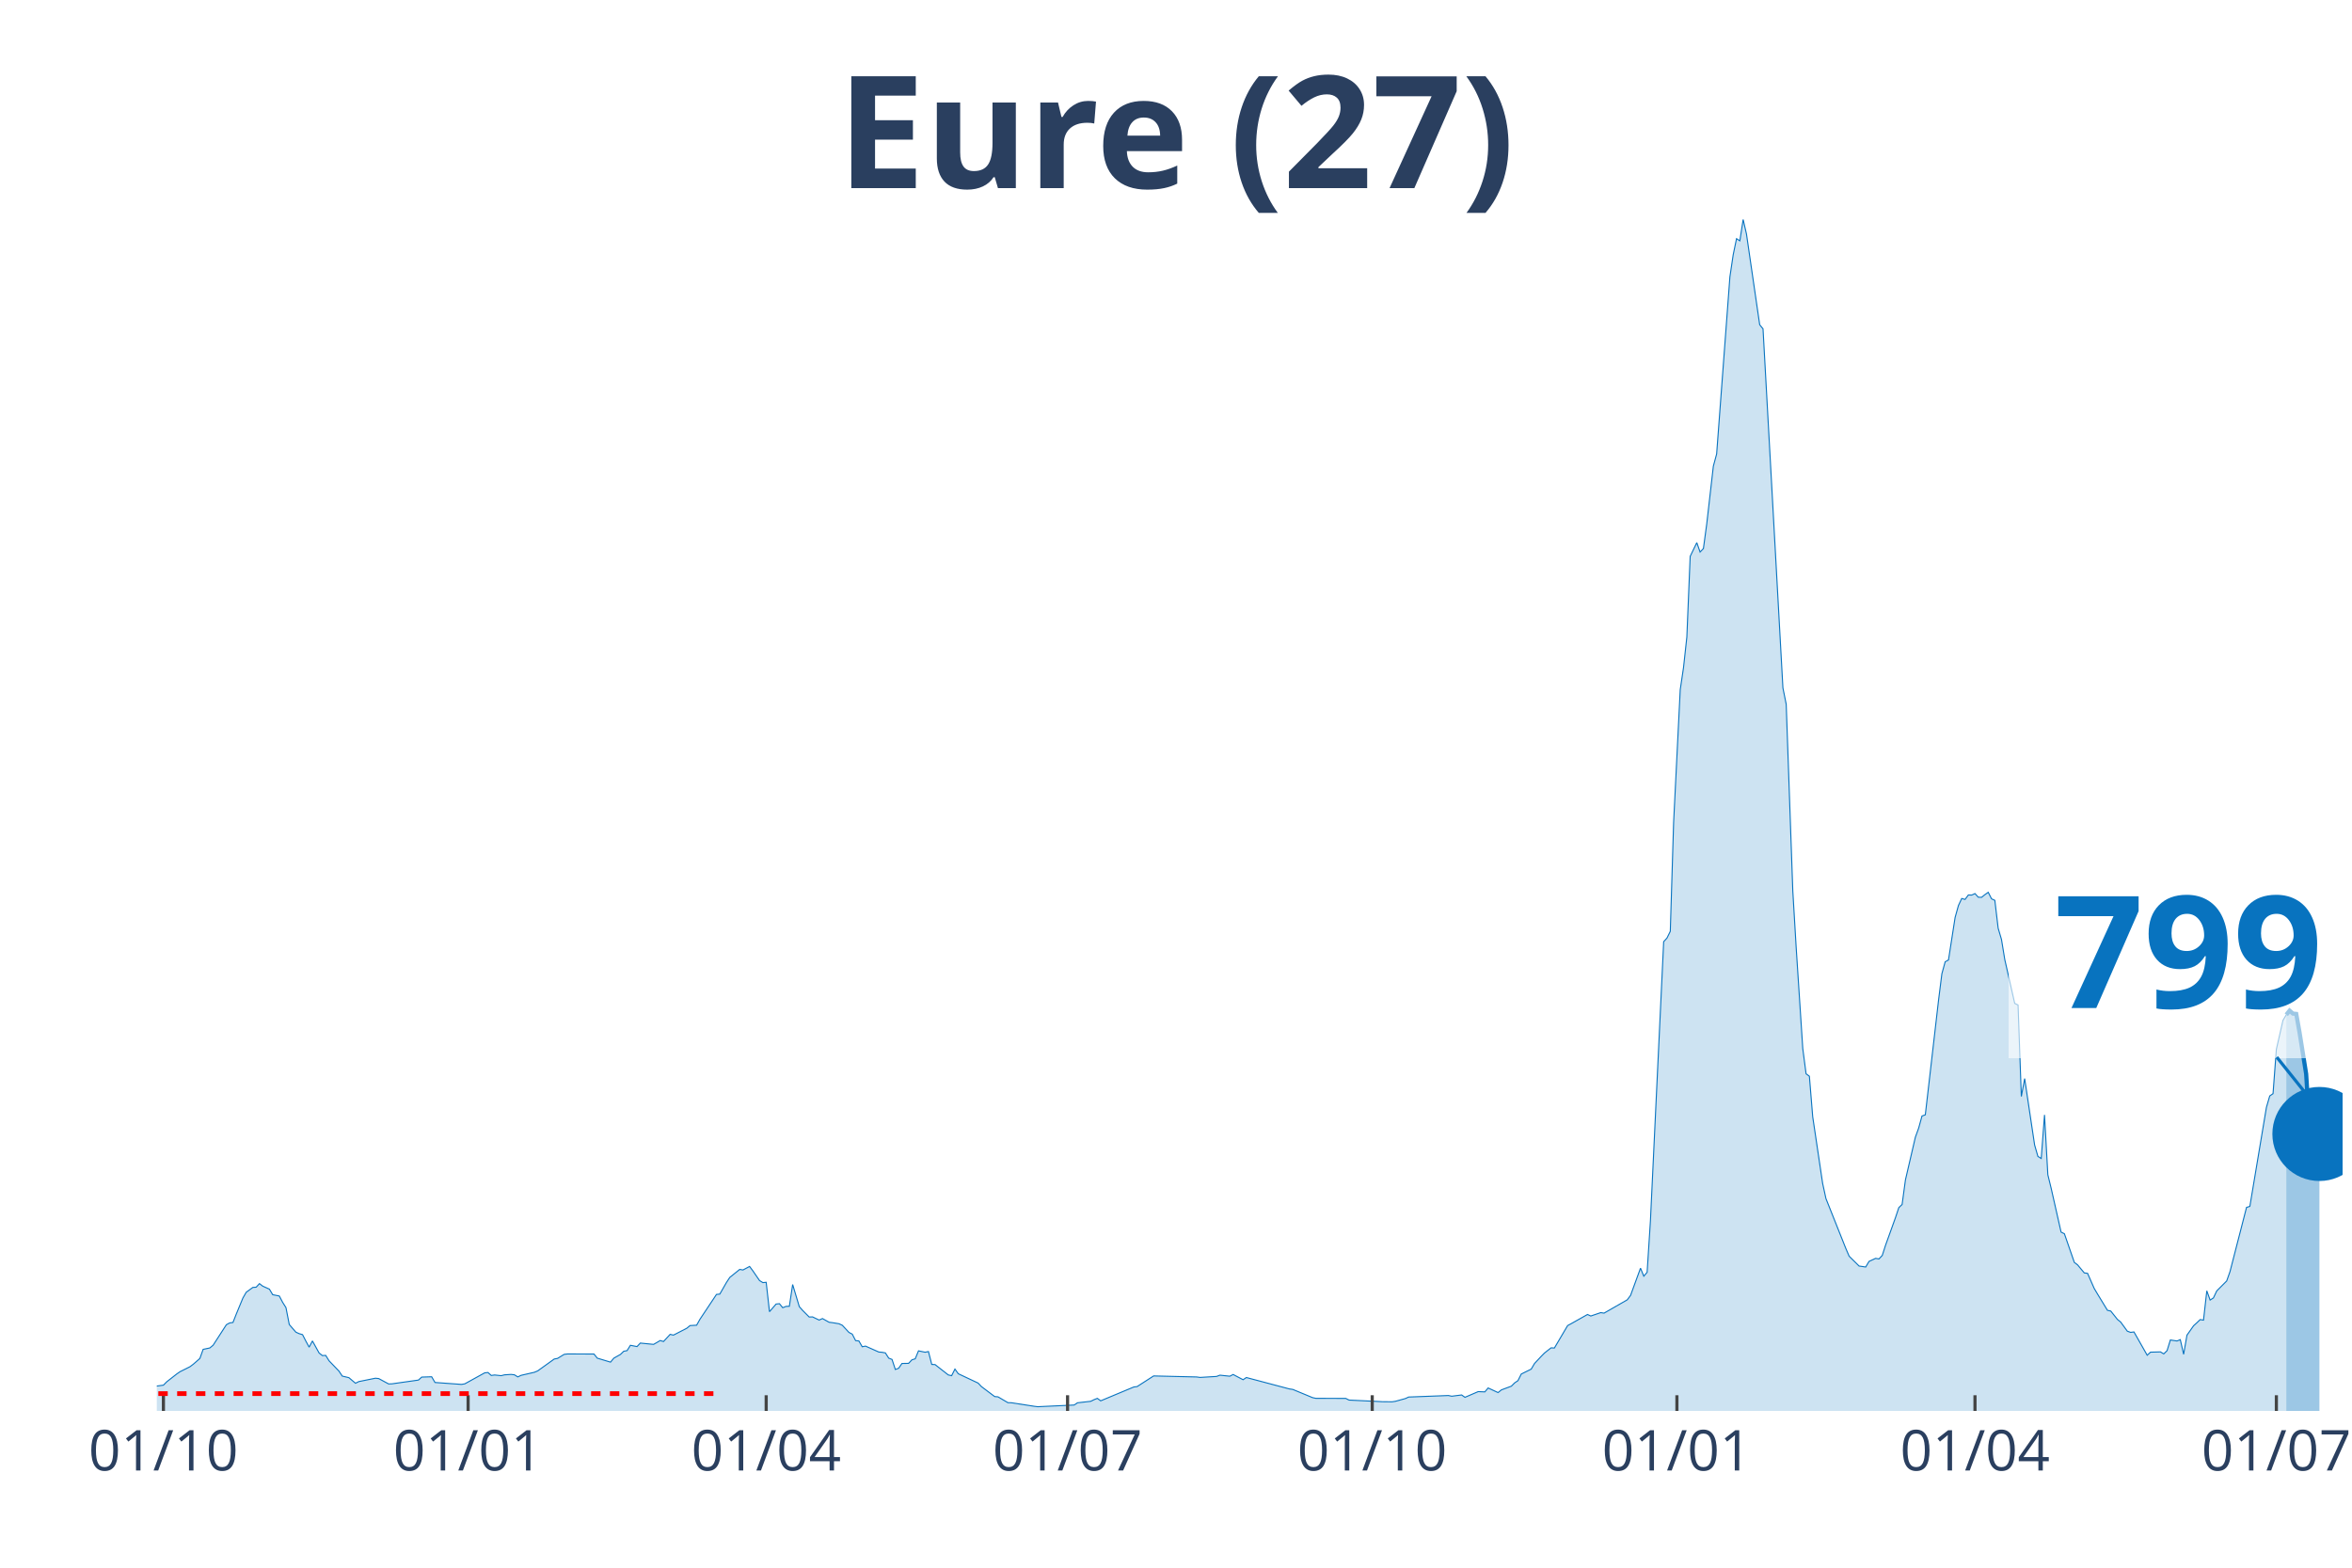
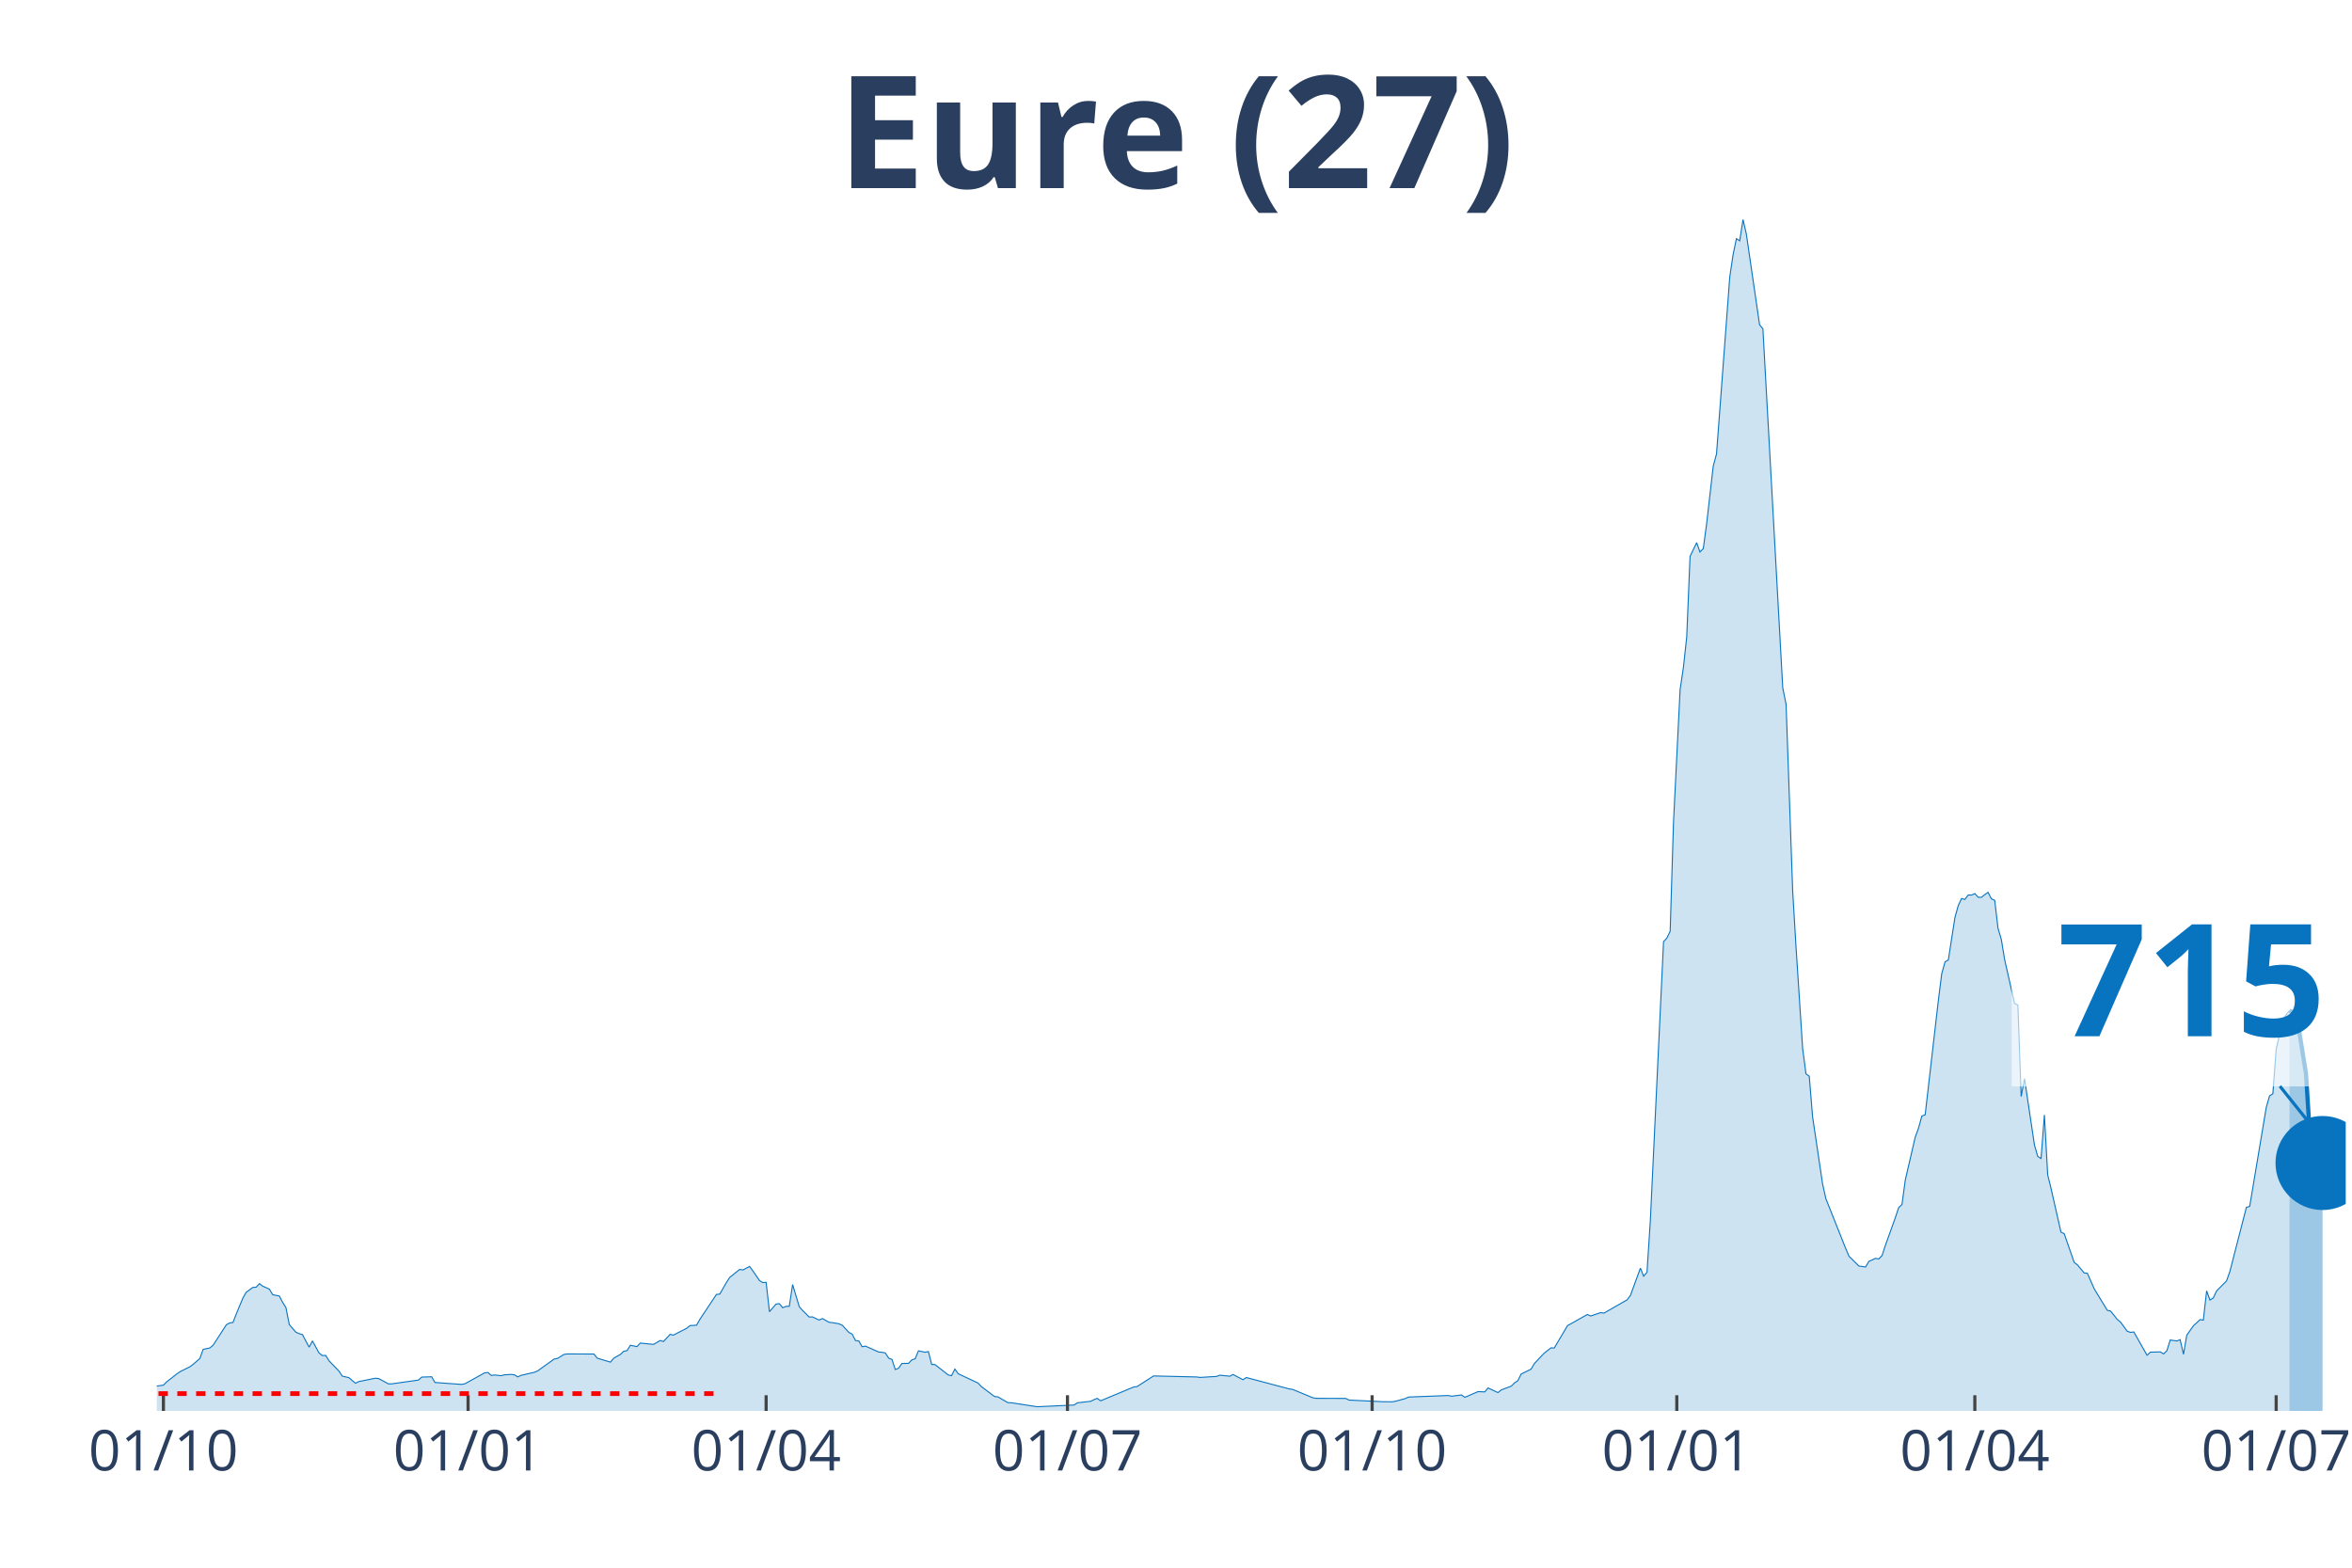
<svg xmlns="http://www.w3.org/2000/svg" class="main-svg" width="1125" height="750" style="" viewBox="0 0 750 500">
  <rect x="0" y="0" width="750" height="500" style="fill: rgb(0, 0, 0); fill-opacity: 0;" />
-   <defs id="defs-5bb8f4">
+   <defs id="defs-c2a2c8">
    <g class="clips">
-       <clipPath id="clip5bb8f4xyplot" class="plotclip">
-         <rect width="697" height="380" />
+       <clipPath id="clipc2a2c8xyplot" class="plotclip">
+         <rect width="698" height="380" />
      </clipPath>
-       <clipPath class="axesclip" id="clip5bb8f4x">
-         <rect x="50" y="0" width="697" height="500" />
+       <clipPath class="axesclip" id="clipc2a2c8x">
+         <rect x="50" y="0" width="698" height="500" />
      </clipPath>
-       <clipPath class="axesclip" id="clip5bb8f4y">
+       <clipPath class="axesclip" id="clipc2a2c8y">
        <rect x="0" y="70" width="750" height="380" />
      </clipPath>
-       <clipPath class="axesclip" id="clip5bb8f4xy">
-         <rect x="50" y="70" width="697" height="380" />
+       <clipPath class="axesclip" id="clipc2a2c8xy">
+         <rect x="50" y="70" width="698" height="380" />
      </clipPath>
    </g>
    <g class="gradients" />
  </defs>
  <g class="bglayer">
-     <rect class="bg" x="50" y="70" width="697" height="380" style="fill: rgb(0, 0, 0); fill-opacity: 0; stroke-width: 0;" />
+     <rect class="bg" x="50" y="70" width="698" height="380" style="fill: rgb(0, 0, 0); fill-opacity: 0; stroke-width: 0;" />
  </g>
  <g class="layer-below">
    <g class="imagelayer" />
    <g class="shapelayer" />
  </g>
  <g class="cartesianlayer">
    <g class="subplot xy">
      <g class="layer-subplot">
        <g class="shapelayer" />
        <g class="imagelayer" />
      </g>
      <g class="gridlayer">
        <g class="x">
          <path class="xgrid crisp" transform="translate(52.11,0)" d="M0,70v380" style="stroke: rgb(255, 255, 255); stroke-opacity: 1; stroke-width: 1px;" />
-           <path class="xgrid crisp" transform="translate(149.27,0)" d="M0,70v380" style="stroke: rgb(255, 255, 255); stroke-opacity: 1; stroke-width: 1px;" />
-           <path class="xgrid crisp" transform="translate(244.32,0)" d="M0,70v380" style="stroke: rgb(255, 255, 255); stroke-opacity: 1; stroke-width: 1px;" />
-           <path class="xgrid crisp" transform="translate(340.42,0)" d="M0,70v380" style="stroke: rgb(255, 255, 255); stroke-opacity: 1; stroke-width: 1px;" />
-           <path class="xgrid crisp" transform="translate(437.57,0)" d="M0,70v380" style="stroke: rgb(255, 255, 255); stroke-opacity: 1; stroke-width: 1px;" />
-           <path class="xgrid crisp" transform="translate(534.73,0)" d="M0,70v380" style="stroke: rgb(255, 255, 255); stroke-opacity: 1; stroke-width: 1px;" />
-           <path class="xgrid crisp" transform="translate(629.78,0)" d="M0,70v380" style="stroke: rgb(255, 255, 255); stroke-opacity: 1; stroke-width: 1px;" />
-           <path class="xgrid crisp" transform="translate(725.88,0)" d="M0,70v380" style="stroke: rgb(255, 255, 255); stroke-opacity: 1; stroke-width: 1px;" />
+           <path class="xgrid crisp" transform="translate(149.26,0)" d="M0,70v380" style="stroke: rgb(255, 255, 255); stroke-opacity: 1; stroke-width: 1px;" />
+           <path class="xgrid crisp" transform="translate(244.3,0)" d="M0,70v380" style="stroke: rgb(255, 255, 255); stroke-opacity: 1; stroke-width: 1px;" />
+           <path class="xgrid crisp" transform="translate(340.39,0)" d="M0,70v380" style="stroke: rgb(255, 255, 255); stroke-opacity: 1; stroke-width: 1px;" />
+           <path class="xgrid crisp" transform="translate(437.54,0)" d="M0,70v380" style="stroke: rgb(255, 255, 255); stroke-opacity: 1; stroke-width: 1px;" />
+           <path class="xgrid crisp" transform="translate(534.69,0)" d="M0,70v380" style="stroke: rgb(255, 255, 255); stroke-opacity: 1; stroke-width: 1px;" />
+           <path class="xgrid crisp" transform="translate(629.73,0)" d="M0,70v380" style="stroke: rgb(255, 255, 255); stroke-opacity: 1; stroke-width: 1px;" />
+           <path class="xgrid crisp" transform="translate(725.82,0)" d="M0,70v380" style="stroke: rgb(255, 255, 255); stroke-opacity: 1; stroke-width: 1px;" />
        </g>
        <g class="y" />
      </g>
      <g class="zerolinelayer" />
      <path class="xlines-below" />
      <path class="ylines-below" />
      <g class="overlines-below" />
      <g class="xaxislayer-below" />
      <g class="yaxislayer-below" />
      <g class="overaxes-below" />
-       <g class="plot" transform="translate(50, 70)" clip-path="url('#clip5bb8f4xyplot')">
+       <g class="plot" transform="translate(50, 70)" clip-path="url('#clipc2a2c8xyplot')">
        <g class="scatterlayer mlayer">
-           <g class="trace scatter trace71b2ee" style="stroke-miterlimit: 2;">
+           <g class="trace scatter trace03e7e8" style="stroke-miterlimit: 2;">
            <g class="fills">
              <g>
-                 <path class="js-fill" d="M679.05,380L-143.62,380L-143.62,379.5L-118.28,379.93L-117.22,379.91L-63.36,379.54L-62.31,379.52L-35.91,376.95L-34.85,376.75L-31.68,375.86L-30.63,375.94L-27.46,375.44L-26.4,375.48L-21.12,373.38L-20.07,373.45L-17.95,372.09L-16.9,371.87L-11.62,371.87L-10.56,370.97L-5.28,370.6L-4.22,370.97L-2.11,372.33L-1.06,372.22L2.11,371.78L3.17,370.71L6.34,368.23L7.39,367.5L10.56,365.91L11.62,365.12L13.73,363.27L14.78,360.36L16.9,359.92L17.95,359.06L22.18,352.51L23.23,351.94L24.29,351.79L25.35,349.09L27.46,343.98L28.51,342.16L30.63,340.61L31.68,340.54L32.74,339.4L33.79,340.21L35.91,341.16L36.96,342.93L39.07,343.35L40.13,345.37L41.19,347.05L42.24,352.44L44.35,354.88L45.41,355.36L46.47,355.67L47.52,357.71L48.58,359.66L49.63,357.68L51.75,361.52L52.8,362.35L53.86,362.29L54.92,364L58.08,367.29L59.14,368.89L61.25,369.39L62.31,370.29L63.36,371.17L64.42,370.64L69.7,369.57L70.76,369.68L73.92,371.39L74.98,371.36L83.43,370.16L84.48,369.21L87.65,369.11L88.71,370.93L97.16,371.54L98.21,371.36L104.55,367.86L105.61,367.75L106.66,368.69L107.72,368.54L109.83,368.76L110.89,368.49L113,368.36L114.05,368.49L115.11,369.15L116.17,368.65L120.39,367.68L121.45,367.24L126.73,363.45L127.78,363.25L129.9,361.96L130.95,361.83L139.4,361.85L140.46,363.17L144.68,364.44L145.74,363.17L147.85,361.98L148.9,360.97L149.96,360.77L151.02,359.07L153.13,359.48L154.18,358.36L158.41,358.78L159.47,358.17L160.52,357.55L161.58,357.86L163.69,355.58L164.75,355.82L168.97,353.65L170.03,352.78L172.14,352.66L173.19,350.78L178.47,342.84L179.53,342.74L181.64,339.05L182.7,337.43L185.87,334.87L186.92,335.04L189.03,333.92L190.09,335.35L192.2,338.42L193.26,339.07L194.32,338.98L195.37,348.35L197.48,345.91L198.54,345.8L199.6,347.08L200.65,346.66L201.71,346.62L202.76,339.69L204.88,346.75L205.93,347.93L208.04,350.05L209.1,350.01L211.21,351.02L212.27,350.54L214.38,351.72L215.44,351.85L217.55,352.2L218.6,352.69L220.72,354.97L221.77,355.51L222.83,357.57L223.88,357.69L224.94,359.53L226,359.33L230.22,361.21L231.28,361.3L232.33,361.5L233.39,363.16L234.45,363.58L235.5,366.78L236.56,366.39L237.61,364.87L239.73,364.83L240.78,363.71L241.84,363.38L242.89,360.84L245.01,361.28L246.06,361.06L247.12,365.18L248.17,365.22L252.4,368.53L253.45,368.76L254.51,366.65L255.57,368.14L261.9,371.12L262.96,372.24L267.18,375.42L268.24,375.51L271.41,377.37L272.46,377.39L279.86,378.53L280.91,378.66L292.53,378.12L293.58,377.41L297.81,376.93L298.87,376.41L299.92,375.99L300.98,376.78L311.54,372.37L312.59,372.24L317.87,368.84L318.93,368.87L331.6,369.17L332.66,369.32L337.94,369L339,368.6L342.16,368.93L343.22,368.38L346.39,370.05L347.44,369.35L361.17,372.99L362.23,373.14L368.57,375.77L369.62,375.99L379.13,376.01L380.18,376.54L389.69,377L390.74,377.06L393.91,377.09L394.97,376.93L398.13,376.06L399.19,375.57L411.86,375.09L412.92,375.31L416.09,374.91L417.14,375.66L421.37,373.84L422.42,373.89L423.48,373.93L424.54,372.68L427.7,374.15L428.76,373.29L431.93,372.11L432.98,371.06L434.04,370.35L435.1,368.23L438.27,366.67L439.32,364.88L441.43,362.62L442.49,361.54L444.6,359.88L445.66,359.94L449.88,352.78L450.94,352.21L456.22,349.24L457.27,349.73L460.44,348.65L461.5,348.81L468.89,344.57L469.95,343.15L473.12,334.47L474.17,337.03L475.23,335.79L476.28,319.48L480.51,230.34L481.56,229.18L482.62,227.03L483.68,192.31L485.79,149.96L486.84,142.88L487.9,133.17L488.96,107.44L491.07,103.07L492.12,106.07L493.18,104.96L494.24,97.11L496.35,78.67L497.4,74.79L501.63,18.28L502.68,11.25L503.74,6.12L504.8,6.8L505.85,0L506.91,4.63L511.13,33.58L512.19,34.88L518.53,149.39L519.58,154.61L521.69,214.25L522.75,232.05L524.86,264.39L525.92,272.48L526.97,273.25L528.03,286.16L531.2,307.44L532.25,312.27L538.59,328.18L539.65,330.65L542.82,333.79L543.87,333.94L544.93,334.1L545.98,332.32L548.1,331.34L549.15,331.53L550.21,330.41L551.26,327.15L554.43,318.34L555.49,315.16L556.54,314.15L557.6,306.32L560.77,292.69L561.82,289.79L562.88,285.94L563.94,285.56L568.16,248.98L569.22,240.58L570.27,236.75L571.33,236.16L573.44,222.61L574.5,218.81L575.55,216.56L576.61,216.87L577.67,215.44L578.72,215.48L579.78,215L580.83,216.16L581.89,216.19L582.95,215.33L584,214.59L585.06,216.67L586.11,217.15L587.17,226.05L588.23,229.64L589.28,236.05L592.45,250.03L593.51,250.53L594.56,279.71L595.62,274.01L598.79,295.17L599.84,298.81L600.9,299.49L601.95,285.59L603.01,304.68L604.07,309L607.23,322.96L608.29,323.49L611.46,332.63L612.52,333.44L614.63,335.98L615.68,336.12L617.8,340.94L618.85,342.71L622.02,347.91L623.08,348.15L625.19,350.8L626.24,351.66L628.36,354.57L629.41,354.95L630.47,354.81L631.52,356.65L634.69,362.24L635.75,361.26L638.92,361.17L639.97,361.81L641.03,360.77L642.08,357.38L644.2,357.69L645.25,357.27L646.31,361.94L647.37,355.84L649.48,352.84L650.53,351.88L651.59,350.87L652.65,351.04L653.7,341.7L654.76,344.64L655.81,343.96L656.87,341.73L660.04,338.55L661.09,335.59L666.37,315.09L667.43,314.76L672.71,283.18L673.77,279.54L674.82,278.81L675.88,264.67L677.99,255.42L679.05,253.64" style="fill: rgb(8, 115, 191); fill-opacity: 0.2; stroke-width: 0;" />
+                 <path class="js-fill" d="M680.05,380L-143.61,380L-143.61,379.5L-118.27,379.93L-117.21,379.91L-63.36,379.54L-62.3,379.52L-35.9,376.95L-34.85,376.75L-31.68,375.86L-30.62,375.94L-27.46,375.44L-26.4,375.48L-21.12,373.38L-20.06,373.45L-17.95,372.09L-16.9,371.87L-11.62,371.87L-10.56,370.97L-5.28,370.6L-4.22,370.97L-2.11,372.33L-1.06,372.22L2.11,371.78L3.17,370.71L6.34,368.23L7.39,367.5L10.56,365.91L11.62,365.12L13.73,363.27L14.78,360.36L16.9,359.92L17.95,359.06L22.18,352.51L23.23,351.94L24.29,351.79L25.34,349.09L27.46,343.98L28.51,342.16L30.62,340.61L31.68,340.54L32.74,339.4L33.79,340.21L35.9,341.16L36.96,342.93L39.07,343.35L40.13,345.37L41.18,347.05L42.24,352.44L44.35,354.88L45.41,355.36L46.46,355.67L47.52,357.71L48.57,359.66L49.63,357.68L51.74,361.52L52.8,362.35L53.85,362.29L54.91,364L58.08,367.29L59.13,368.89L61.25,369.39L62.3,370.29L63.36,371.17L64.41,370.64L69.69,369.57L70.75,369.68L73.92,371.39L74.97,371.36L83.42,370.16L84.48,369.21L87.65,369.11L88.7,370.93L97.15,371.54L98.21,371.36L104.54,367.86L105.6,367.75L106.65,368.69L107.71,368.54L109.82,368.76L110.88,368.49L112.99,368.36L114.05,368.49L115.1,369.15L116.16,368.65L120.38,367.68L121.44,367.24L126.72,363.45L127.77,363.25L129.89,361.96L130.94,361.83L139.39,361.85L140.44,363.17L144.67,364.44L145.72,363.17L147.84,361.98L148.89,360.97L149.95,360.77L151,359.07L153.12,359.48L154.17,358.36L158.4,358.78L159.45,358.17L160.51,357.55L161.56,357.86L163.68,355.58L164.73,355.82L168.96,353.65L170.01,352.78L172.12,352.66L173.18,350.78L178.46,342.84L179.52,342.74L181.63,339.05L182.68,337.43L185.85,334.87L186.91,335.04L189.02,333.92L190.08,335.35L192.19,338.42L193.24,339.07L194.3,338.98L195.36,348.35L197.47,345.91L198.52,345.8L199.58,347.08L200.64,346.66L201.69,346.62L202.75,339.69L204.86,346.75L205.92,347.93L208.03,350.05L209.08,350.01L211.2,351.02L212.25,350.54L214.36,351.72L215.42,351.85L217.53,352.2L218.59,352.69L220.7,354.97L221.75,355.51L222.81,357.57L223.87,357.69L224.92,359.53L225.98,359.33L230.2,361.21L231.26,361.3L232.31,361.5L233.37,363.16L234.43,363.58L235.48,366.78L236.54,366.39L237.59,364.87L239.71,364.83L240.76,363.71L241.82,363.38L242.87,360.84L244.99,361.28L246.04,361.06L247.1,365.18L248.15,365.22L252.38,368.53L253.43,368.76L254.49,366.65L255.55,368.14L261.88,371.12L262.94,372.24L267.16,375.42L268.22,375.51L271.39,377.37L272.44,377.39L279.83,378.53L280.89,378.66L292.51,378.12L293.56,377.41L297.79,376.93L298.84,376.41L299.9,375.99L300.95,376.78L311.51,372.37L312.57,372.24L317.85,368.84L318.9,368.87L331.58,369.17L332.63,369.32L337.91,369L338.97,368.6L342.14,368.93L343.19,368.38L346.36,370.05L347.42,369.35L361.14,372.99L362.2,373.14L368.54,375.77L369.59,375.99L379.1,376.01L380.15,376.54L389.66,377L390.71,377.06L393.88,377.09L394.93,376.93L398.1,376.06L399.16,375.57L411.83,375.09L412.89,375.31L416.05,374.91L417.11,375.66L421.33,373.84L422.39,373.89L423.45,373.93L424.5,372.68L427.67,374.15L428.73,373.29L431.89,372.11L432.95,371.06L434.01,370.35L435.06,368.23L438.23,366.67L439.29,364.88L441.4,362.62L442.45,361.54L444.57,359.88L445.62,359.94L449.85,352.78L450.9,352.21L456.18,349.24L457.24,349.73L460.41,348.65L461.46,348.81L468.85,344.57L469.91,343.15L473.08,334.47L474.13,337.03L475.19,335.79L476.25,319.48L480.47,230.34L481.52,229.18L482.58,227.03L483.64,192.31L485.75,149.96L486.8,142.88L487.86,133.17L488.92,107.44L491.03,103.07L492.08,106.07L493.14,104.96L494.2,97.11L496.31,78.67L497.36,74.79L501.59,18.28L502.64,11.25L503.7,6.12L504.76,6.8L505.81,0L506.87,4.63L511.09,33.58L512.15,34.88L518.48,149.39L519.54,154.61L521.65,214.25L522.71,232.05L524.82,264.39L525.88,272.48L526.93,273.25L527.99,286.16L531.16,307.44L532.21,312.27L538.55,328.18L539.6,330.65L542.77,333.79L543.83,333.94L544.88,334.1L545.94,332.32L548.05,331.34L549.11,331.53L550.16,330.41L551.22,327.15L554.39,318.34L555.44,315.16L556.5,314.15L557.56,306.32L560.72,292.69L561.78,289.79L562.84,285.94L563.89,285.56L568.11,248.98L569.17,240.58L570.23,236.75L571.28,236.16L573.39,222.61L574.45,218.81L575.51,216.56L576.56,216.87L577.62,215.44L578.67,215.48L579.73,215L580.79,216.16L581.84,216.19L582.9,215.33L583.95,214.59L585.01,216.67L586.07,217.15L587.12,226.05L588.18,229.64L589.23,236.05L592.4,250.03L593.46,250.53L594.51,279.71L595.57,274.01L598.74,295.17L599.79,298.81L600.85,299.49L601.91,285.59L602.96,304.68L604.02,309L607.19,322.96L608.24,323.49L611.41,332.63L612.47,333.44L614.58,335.98L615.63,336.12L617.75,340.94L618.8,342.71L621.97,347.91L623.03,348.15L625.14,350.8L626.19,351.66L628.31,354.57L629.36,354.95L630.42,354.81L631.47,356.65L634.64,362.24L635.7,361.26L638.87,361.17L639.92,361.81L640.98,360.77L642.03,357.38L644.15,357.69L645.2,357.27L646.26,361.94L647.31,355.84L649.43,352.84L650.48,351.88L651.54,350.87L652.59,351.04L653.65,341.7L654.7,344.64L655.76,343.96L656.82,341.73L659.98,338.55L661.04,335.59L666.32,315.09L667.38,314.76L672.66,283.18L673.71,279.54L674.77,278.81L675.82,264.67L677.94,255.42L678.99,253.64L680.05,252.34" style="fill: rgb(8, 115, 191); fill-opacity: 0.2; stroke-width: 0;" />
              </g>
            </g>
            <g class="errorbars" />
            <g class="lines">
-               <path class="js-line" d="M-143.62,379.5L-118.28,379.93L-117.22,379.91L-63.36,379.54L-62.31,379.52L-35.91,376.95L-34.85,376.75L-31.68,375.86L-30.63,375.94L-27.46,375.44L-26.4,375.48L-21.12,373.38L-20.07,373.45L-17.95,372.09L-16.9,371.87L-11.62,371.87L-10.56,370.97L-5.28,370.6L-4.22,370.97L-2.11,372.33L-1.06,372.22L2.11,371.78L3.17,370.71L6.34,368.23L7.39,367.5L10.56,365.91L11.62,365.12L13.73,363.27L14.78,360.36L16.9,359.92L17.95,359.06L22.18,352.51L23.23,351.94L24.29,351.79L25.35,349.09L27.46,343.98L28.51,342.16L30.63,340.61L31.68,340.54L32.74,339.4L33.79,340.21L35.91,341.16L36.96,342.93L39.07,343.35L40.13,345.37L41.19,347.05L42.24,352.44L44.35,354.88L45.41,355.36L46.47,355.67L47.52,357.71L48.58,359.66L49.63,357.68L51.75,361.52L52.8,362.35L53.86,362.29L54.92,364L58.08,367.29L59.14,368.89L61.25,369.39L62.31,370.29L63.36,371.17L64.42,370.64L69.7,369.57L70.76,369.68L73.92,371.39L74.98,371.36L83.43,370.16L84.48,369.21L87.65,369.11L88.71,370.93L97.16,371.54L98.21,371.36L104.55,367.86L105.61,367.75L106.66,368.69L107.72,368.54L109.83,368.76L110.89,368.49L113,368.36L114.05,368.49L115.11,369.15L116.17,368.65L120.39,367.68L121.45,367.24L126.73,363.45L127.78,363.25L129.9,361.96L130.95,361.83L139.4,361.85L140.46,363.17L144.68,364.44L145.74,363.17L147.85,361.98L148.9,360.97L149.96,360.77L151.02,359.07L153.13,359.48L154.18,358.36L158.41,358.78L159.47,358.17L160.52,357.55L161.58,357.86L163.69,355.58L164.75,355.82L168.97,353.65L170.03,352.78L172.14,352.66L173.19,350.78L178.47,342.84L179.53,342.74L181.64,339.05L182.7,337.43L185.87,334.87L186.92,335.04L189.03,333.92L190.09,335.35L192.2,338.42L193.26,339.07L194.32,338.98L195.37,348.35L197.48,345.91L198.54,345.8L199.6,347.08L200.65,346.66L201.71,346.62L202.76,339.69L204.88,346.75L205.93,347.93L208.04,350.05L209.1,350.01L211.21,351.02L212.27,350.54L214.38,351.72L215.44,351.85L217.55,352.2L218.6,352.69L220.72,354.97L221.77,355.51L222.83,357.57L223.88,357.69L224.94,359.53L226,359.33L230.22,361.21L231.28,361.3L232.33,361.5L233.39,363.16L234.45,363.58L235.5,366.78L236.56,366.39L237.61,364.87L239.73,364.83L240.78,363.71L241.84,363.38L242.89,360.84L245.01,361.28L246.06,361.06L247.12,365.18L248.17,365.22L252.4,368.53L253.45,368.76L254.51,366.65L255.57,368.14L261.9,371.12L262.96,372.24L267.18,375.42L268.24,375.51L271.41,377.37L272.46,377.39L279.86,378.53L280.91,378.66L292.53,378.12L293.58,377.41L297.81,376.93L298.87,376.41L299.92,375.99L300.98,376.78L311.54,372.37L312.59,372.24L317.87,368.84L318.93,368.87L331.6,369.17L332.66,369.32L337.94,369L339,368.6L342.16,368.93L343.22,368.38L346.39,370.05L347.44,369.35L361.17,372.99L362.23,373.14L368.57,375.77L369.62,375.99L379.13,376.01L380.18,376.54L389.69,377L390.74,377.06L393.91,377.09L394.97,376.93L398.13,376.06L399.19,375.57L411.86,375.09L412.92,375.31L416.09,374.91L417.14,375.66L421.37,373.84L422.42,373.89L423.48,373.93L424.54,372.68L427.7,374.15L428.76,373.29L431.93,372.11L432.98,371.06L434.04,370.35L435.1,368.23L438.27,366.67L439.32,364.88L441.43,362.62L442.49,361.54L444.6,359.88L445.66,359.94L449.88,352.78L450.94,352.21L456.22,349.24L457.27,349.73L460.44,348.65L461.5,348.81L468.89,344.57L469.95,343.15L473.12,334.47L474.17,337.03L475.23,335.79L476.28,319.48L480.51,230.34L481.56,229.18L482.62,227.03L483.68,192.31L485.79,149.96L486.84,142.88L487.9,133.17L488.96,107.44L491.07,103.07L492.12,106.07L493.18,104.96L494.24,97.11L496.35,78.67L497.4,74.79L501.63,18.28L502.68,11.25L503.74,6.12L504.8,6.8L505.85,0L506.91,4.63L511.13,33.58L512.19,34.88L518.53,149.39L519.58,154.61L521.69,214.25L522.75,232.05L524.86,264.39L525.92,272.48L526.97,273.25L528.03,286.16L531.2,307.44L532.25,312.27L538.59,328.18L539.65,330.65L542.82,333.79L543.87,333.94L544.93,334.1L545.98,332.32L548.1,331.34L549.15,331.53L550.21,330.41L551.26,327.15L554.43,318.34L555.49,315.16L556.54,314.15L557.6,306.32L560.77,292.69L561.82,289.79L562.88,285.94L563.94,285.56L568.16,248.98L569.22,240.58L570.27,236.75L571.33,236.16L573.44,222.61L574.5,218.81L575.55,216.56L576.61,216.87L577.67,215.44L578.72,215.48L579.78,215L580.83,216.16L581.89,216.19L582.95,215.33L584,214.59L585.06,216.67L586.11,217.15L587.17,226.05L588.23,229.64L589.28,236.05L592.45,250.03L593.51,250.53L594.56,279.71L595.62,274.01L598.79,295.17L599.84,298.81L600.9,299.49L601.95,285.59L603.01,304.68L604.07,309L607.23,322.96L608.29,323.49L611.46,332.63L612.52,333.44L614.63,335.98L615.68,336.12L617.8,340.94L618.85,342.71L622.02,347.91L623.08,348.15L625.19,350.8L626.24,351.66L628.36,354.57L629.41,354.95L630.47,354.81L631.52,356.65L634.69,362.24L635.75,361.26L638.92,361.17L639.97,361.81L641.03,360.77L642.08,357.38L644.2,357.69L645.25,357.27L646.31,361.94L647.37,355.84L649.48,352.84L650.53,351.88L651.59,350.87L652.65,351.04L653.7,341.7L654.76,344.64L655.81,343.96L656.87,341.73L660.04,338.55L661.09,335.59L666.37,315.09L667.43,314.76L672.71,283.18L673.77,279.54L674.82,278.81L675.88,264.67L677.99,255.42L679.05,253.64" style="vector-effect: non-scaling-stroke; fill: none; stroke: rgb(8, 115, 191); stroke-opacity: 1; stroke-width: 0.5px; opacity: 1;" />
+               <path class="js-line" d="M-143.61,379.5L-118.27,379.93L-117.21,379.91L-63.36,379.54L-62.3,379.52L-35.9,376.95L-34.85,376.75L-31.68,375.86L-30.62,375.94L-27.46,375.44L-26.4,375.48L-21.12,373.38L-20.06,373.45L-17.95,372.09L-16.9,371.87L-11.62,371.87L-10.56,370.97L-5.28,370.6L-4.22,370.97L-2.11,372.33L-1.06,372.22L2.11,371.78L3.17,370.71L6.34,368.23L7.39,367.5L10.56,365.91L11.62,365.12L13.73,363.27L14.78,360.36L16.9,359.92L17.95,359.06L22.18,352.51L23.23,351.94L24.29,351.79L25.34,349.09L27.46,343.98L28.51,342.16L30.62,340.61L31.68,340.54L32.74,339.4L33.79,340.21L35.9,341.16L36.96,342.93L39.07,343.35L40.13,345.37L41.18,347.05L42.24,352.44L44.35,354.88L45.41,355.36L46.46,355.67L47.52,357.71L48.57,359.66L49.63,357.68L51.74,361.52L52.8,362.35L53.85,362.29L54.91,364L58.08,367.29L59.13,368.89L61.25,369.39L62.3,370.29L63.36,371.17L64.41,370.64L69.69,369.57L70.75,369.68L73.92,371.39L74.97,371.36L83.42,370.16L84.48,369.21L87.65,369.11L88.7,370.93L97.15,371.54L98.21,371.36L104.54,367.86L105.6,367.75L106.65,368.69L107.71,368.54L109.82,368.76L110.88,368.49L112.99,368.36L114.05,368.49L115.1,369.15L116.16,368.65L120.38,367.68L121.44,367.24L126.72,363.45L127.77,363.25L129.89,361.96L130.94,361.83L139.39,361.85L140.44,363.17L144.67,364.44L145.72,363.17L147.84,361.98L148.89,360.97L149.95,360.77L151,359.07L153.12,359.48L154.17,358.36L158.4,358.78L159.45,358.17L160.51,357.55L161.56,357.86L163.68,355.58L164.73,355.82L168.96,353.65L170.01,352.78L172.12,352.66L173.18,350.78L178.46,342.84L179.52,342.74L181.63,339.05L182.68,337.43L185.85,334.87L186.91,335.04L189.02,333.92L190.08,335.35L192.19,338.42L193.24,339.07L194.3,338.98L195.36,348.35L197.47,345.91L198.52,345.8L199.58,347.08L200.64,346.66L201.69,346.62L202.75,339.69L204.86,346.75L205.92,347.93L208.03,350.05L209.08,350.01L211.2,351.02L212.25,350.54L214.36,351.72L215.42,351.85L217.53,352.2L218.59,352.69L220.7,354.97L221.75,355.51L222.81,357.57L223.87,357.69L224.92,359.53L225.98,359.33L230.2,361.21L231.26,361.3L232.31,361.5L233.37,363.16L234.43,363.58L235.48,366.78L236.54,366.39L237.59,364.87L239.71,364.83L240.76,363.71L241.82,363.38L242.87,360.84L244.99,361.28L246.04,361.06L247.1,365.18L248.15,365.22L252.38,368.53L253.43,368.76L254.49,366.65L255.55,368.14L261.88,371.12L262.94,372.24L267.16,375.42L268.22,375.51L271.39,377.37L272.44,377.39L279.83,378.53L280.89,378.66L292.51,378.12L293.56,377.41L297.79,376.93L298.84,376.41L299.9,375.99L300.95,376.78L311.51,372.37L312.57,372.24L317.85,368.84L318.9,368.87L331.58,369.17L332.63,369.32L337.91,369L338.97,368.6L342.14,368.93L343.19,368.38L346.36,370.05L347.42,369.35L361.14,372.99L362.2,373.14L368.54,375.77L369.59,375.99L379.1,376.01L380.15,376.54L389.66,377L390.71,377.06L393.88,377.09L394.93,376.93L398.1,376.06L399.16,375.57L411.83,375.09L412.89,375.31L416.05,374.91L417.11,375.66L421.33,373.84L422.39,373.89L423.45,373.93L424.5,372.68L427.67,374.15L428.73,373.29L431.89,372.11L432.95,371.06L434.01,370.35L435.06,368.23L438.23,366.67L439.29,364.88L441.4,362.62L442.45,361.54L444.57,359.88L445.62,359.94L449.85,352.78L450.9,352.21L456.18,349.24L457.24,349.73L460.41,348.65L461.46,348.81L468.85,344.57L469.91,343.15L473.08,334.47L474.13,337.03L475.19,335.79L476.25,319.48L480.47,230.34L481.52,229.18L482.58,227.03L483.64,192.31L485.75,149.96L486.8,142.88L487.86,133.17L488.92,107.44L491.03,103.07L492.08,106.07L493.14,104.96L494.2,97.11L496.31,78.67L497.36,74.79L501.59,18.28L502.64,11.25L503.7,6.12L504.76,6.8L505.81,0L506.87,4.63L511.09,33.58L512.15,34.88L518.48,149.39L519.54,154.61L521.65,214.25L522.71,232.05L524.82,264.39L525.88,272.48L526.93,273.25L527.99,286.16L531.16,307.44L532.21,312.27L538.55,328.18L539.6,330.65L542.77,333.79L543.83,333.94L544.88,334.1L545.94,332.32L548.05,331.34L549.11,331.53L550.16,330.41L551.22,327.15L554.39,318.34L555.44,315.16L556.5,314.15L557.56,306.32L560.72,292.69L561.78,289.79L562.84,285.94L563.89,285.56L568.11,248.98L569.17,240.58L570.23,236.75L571.28,236.16L573.39,222.61L574.45,218.81L575.51,216.56L576.56,216.87L577.62,215.44L578.67,215.48L579.73,215L580.79,216.16L581.84,216.19L582.9,215.33L583.95,214.59L585.01,216.67L586.07,217.15L587.12,226.05L588.18,229.64L589.23,236.05L592.4,250.03L593.46,250.53L594.51,279.71L595.57,274.01L598.74,295.17L599.79,298.81L600.85,299.49L601.91,285.59L602.96,304.68L604.02,309L607.19,322.96L608.24,323.49L611.41,332.63L612.47,333.44L614.58,335.98L615.63,336.12L617.75,340.94L618.8,342.71L621.97,347.91L623.03,348.15L625.14,350.8L626.19,351.66L628.31,354.57L629.36,354.95L630.42,354.81L631.47,356.65L634.64,362.24L635.7,361.26L638.87,361.17L639.92,361.81L640.98,360.77L642.03,357.38L644.15,357.69L645.2,357.27L646.26,361.94L647.31,355.84L649.43,352.84L650.48,351.88L651.54,350.87L652.59,351.04L653.65,341.7L654.7,344.64L655.76,343.96L656.82,341.73L659.98,338.55L661.04,335.59L666.32,315.09L667.38,314.76L672.66,283.18L673.71,279.54L674.77,278.81L675.82,264.67L677.94,255.42L678.99,253.64L680.05,252.34" style="vector-effect: non-scaling-stroke; fill: none; stroke: rgb(8, 115, 191); stroke-opacity: 1; stroke-width: 0.5px; opacity: 1;" />
            </g>
            <g class="points" />
            <g class="text" />
          </g>
-           <g class="trace scatter trace3848aa" style="stroke-miterlimit: 2;">
+           <g class="trace scatter trace70b5ed" style="stroke-miterlimit: 2;">
            <g class="fills">
              <g>
-                 <path class="js-fill" d="M689.61,380L679.05,380L679.05,253.64L680.1,252.34L681.16,253.27L682.22,253.38L683.27,259.27L685.38,272.5L686.44,289.27L687.5,288.64L688.55,291.3L689.61,291.67" style="fill: rgb(8, 115, 191); fill-opacity: 0.4; stroke-width: 0;" />
+                 <path class="js-fill" d="M690.61,380L680.05,380L680.05,252.34L682.16,253.38L683.22,259.27L685.33,272.4L686.38,289.18L687.44,288.53L688.5,291.17L689.55,291.54L690.61,300.93" style="fill: rgb(8, 115, 191); fill-opacity: 0.4; stroke-width: 0;" />
              </g>
            </g>
            <g class="errorbars" />
            <g class="lines">
-               <path class="js-line" d="M679.05,253.64L680.1,252.34L681.16,253.27L682.22,253.38L683.27,259.27L685.38,272.5L686.44,289.27L687.5,288.64L688.55,291.3L689.61,291.67" style="vector-effect: non-scaling-stroke; fill: none; stroke: rgb(8, 115, 191); stroke-opacity: 1; stroke-width: 2px; opacity: 1;" />
+               <path class="js-line" d="M680.05,252.34L682.16,253.38L683.22,259.27L685.33,272.4L686.38,289.18L687.44,288.53L688.5,291.17L689.55,291.54L690.61,300.93" style="vector-effect: non-scaling-stroke; fill: none; stroke: rgb(8, 115, 191); stroke-opacity: 1; stroke-width: 2px; opacity: 1;" />
            </g>
            <g class="points" />
            <g class="text" />
          </g>
-           <g class="trace scatter traceb85f50" style="stroke-miterlimit: 2; opacity: 1;">
+           <g class="trace scatter trace4db610" style="stroke-miterlimit: 2; opacity: 1;">
            <g class="fills" />
            <g class="errorbars" />
            <g class="lines" />
            <g class="points">
-               <path class="point" transform="translate(689.61,291.67)" d="M15,0A15,15 0 1,1 0,-15A15,15 0 0,1 15,0Z" style="opacity: 1; stroke-width: 0px; fill: rgb(8, 115, 191); fill-opacity: 1;" />
+               <path class="point" transform="translate(690.61,300.93)" d="M15,0A15,15 0 1,1 0,-15A15,15 0 0,1 15,0Z" style="opacity: 1; stroke-width: 0px; fill: rgb(8, 115, 191); fill-opacity: 1;" />
            </g>
            <g class="text" />
          </g>
        </g>
      </g>
      <g class="overplot" />
      <path class="xlines-above crisp" style="fill: none; stroke-width: 1px; stroke: rgb(0, 0, 0); stroke-opacity: 0;" d="" />
      <path class="ylines-above crisp" style="fill: none;" d="M0,0" />
      <g class="overlines-above" />
      <g class="xaxislayer-above">
        <path class="xtick ticks crisp" d="M0,450v-5" transform="translate(52.11,0)" style="stroke: rgb(68, 68, 68); stroke-opacity: 1; stroke-width: 1px;" />
-         <path class="xtick ticks crisp" d="M0,450v-5" transform="translate(149.27,0)" style="stroke: rgb(68, 68, 68); stroke-opacity: 1; stroke-width: 1px;" />
-         <path class="xtick ticks crisp" d="M0,450v-5" transform="translate(244.32,0)" style="stroke: rgb(68, 68, 68); stroke-opacity: 1; stroke-width: 1px;" />
-         <path class="xtick ticks crisp" d="M0,450v-5" transform="translate(340.42,0)" style="stroke: rgb(68, 68, 68); stroke-opacity: 1; stroke-width: 1px;" />
-         <path class="xtick ticks crisp" d="M0,450v-5" transform="translate(437.57,0)" style="stroke: rgb(68, 68, 68); stroke-opacity: 1; stroke-width: 1px;" />
-         <path class="xtick ticks crisp" d="M0,450v-5" transform="translate(534.73,0)" style="stroke: rgb(68, 68, 68); stroke-opacity: 1; stroke-width: 1px;" />
-         <path class="xtick ticks crisp" d="M0,450v-5" transform="translate(629.78,0)" style="stroke: rgb(68, 68, 68); stroke-opacity: 1; stroke-width: 1px;" />
-         <path class="xtick ticks crisp" d="M0,450v-5" transform="translate(725.88,0)" style="stroke: rgb(68, 68, 68); stroke-opacity: 1; stroke-width: 1px;" />
+         <path class="xtick ticks crisp" d="M0,450v-5" transform="translate(149.26,0)" style="stroke: rgb(68, 68, 68); stroke-opacity: 1; stroke-width: 1px;" />
+         <path class="xtick ticks crisp" d="M0,450v-5" transform="translate(244.3,0)" style="stroke: rgb(68, 68, 68); stroke-opacity: 1; stroke-width: 1px;" />
+         <path class="xtick ticks crisp" d="M0,450v-5" transform="translate(340.39,0)" style="stroke: rgb(68, 68, 68); stroke-opacity: 1; stroke-width: 1px;" />
+         <path class="xtick ticks crisp" d="M0,450v-5" transform="translate(437.54,0)" style="stroke: rgb(68, 68, 68); stroke-opacity: 1; stroke-width: 1px;" />
+         <path class="xtick ticks crisp" d="M0,450v-5" transform="translate(534.69,0)" style="stroke: rgb(68, 68, 68); stroke-opacity: 1; stroke-width: 1px;" />
+         <path class="xtick ticks crisp" d="M0,450v-5" transform="translate(629.73,0)" style="stroke: rgb(68, 68, 68); stroke-opacity: 1; stroke-width: 1px;" />
+         <path class="xtick ticks crisp" d="M0,450v-5" transform="translate(725.82,0)" style="stroke: rgb(68, 68, 68); stroke-opacity: 1; stroke-width: 1px;" />
        <g class="xtick">
          <text text-anchor="middle" x="0" y="469" transform="translate(52.11,0)" style="font-family: 'Open Sans', verdana, arial, sans-serif; font-size: 18px; fill: rgb(42, 63, 95); fill-opacity: 1; white-space: pre;">01/10</text>
        </g>
        <g class="xtick">
-           <text text-anchor="middle" x="0" y="469" transform="translate(149.27,0)" style="font-family: 'Open Sans', verdana, arial, sans-serif; font-size: 18px; fill: rgb(42, 63, 95); fill-opacity: 1; white-space: pre;">01/01</text>
+           <text text-anchor="middle" x="0" y="469" transform="translate(149.26,0)" style="font-family: 'Open Sans', verdana, arial, sans-serif; font-size: 18px; fill: rgb(42, 63, 95); fill-opacity: 1; white-space: pre;">01/01</text>
        </g>
        <g class="xtick">
-           <text text-anchor="middle" x="0" y="469" transform="translate(244.32,0)" style="font-family: 'Open Sans', verdana, arial, sans-serif; font-size: 18px; fill: rgb(42, 63, 95); fill-opacity: 1; white-space: pre;">01/04</text>
+           <text text-anchor="middle" x="0" y="469" transform="translate(244.3,0)" style="font-family: 'Open Sans', verdana, arial, sans-serif; font-size: 18px; fill: rgb(42, 63, 95); fill-opacity: 1; white-space: pre;">01/04</text>
        </g>
        <g class="xtick">
-           <text text-anchor="middle" x="0" y="469" transform="translate(340.42,0)" style="font-family: 'Open Sans', verdana, arial, sans-serif; font-size: 18px; fill: rgb(42, 63, 95); fill-opacity: 1; white-space: pre;">01/07</text>
+           <text text-anchor="middle" x="0" y="469" transform="translate(340.39,0)" style="font-family: 'Open Sans', verdana, arial, sans-serif; font-size: 18px; fill: rgb(42, 63, 95); fill-opacity: 1; white-space: pre;">01/07</text>
        </g>
        <g class="xtick">
-           <text text-anchor="middle" x="0" y="469" transform="translate(437.57,0)" style="font-family: 'Open Sans', verdana, arial, sans-serif; font-size: 18px; fill: rgb(42, 63, 95); fill-opacity: 1; white-space: pre;">01/10</text>
+           <text text-anchor="middle" x="0" y="469" transform="translate(437.54,0)" style="font-family: 'Open Sans', verdana, arial, sans-serif; font-size: 18px; fill: rgb(42, 63, 95); fill-opacity: 1; white-space: pre;">01/10</text>
        </g>
        <g class="xtick">
-           <text text-anchor="middle" x="0" y="469" transform="translate(534.73,0)" style="font-family: 'Open Sans', verdana, arial, sans-serif; font-size: 18px; fill: rgb(42, 63, 95); fill-opacity: 1; white-space: pre;">01/01</text>
+           <text text-anchor="middle" x="0" y="469" transform="translate(534.69,0)" style="font-family: 'Open Sans', verdana, arial, sans-serif; font-size: 18px; fill: rgb(42, 63, 95); fill-opacity: 1; white-space: pre;">01/01</text>
        </g>
        <g class="xtick">
-           <text text-anchor="middle" x="0" y="469" transform="translate(629.78,0)" style="font-family: 'Open Sans', verdana, arial, sans-serif; font-size: 18px; fill: rgb(42, 63, 95); fill-opacity: 1; white-space: pre;">01/04</text>
+           <text text-anchor="middle" x="0" y="469" transform="translate(629.73,0)" style="font-family: 'Open Sans', verdana, arial, sans-serif; font-size: 18px; fill: rgb(42, 63, 95); fill-opacity: 1; white-space: pre;">01/04</text>
        </g>
        <g class="xtick">
-           <text text-anchor="middle" x="0" y="469" transform="translate(725.88,0)" style="font-family: 'Open Sans', verdana, arial, sans-serif; font-size: 18px; fill: rgb(42, 63, 95); fill-opacity: 1; white-space: pre;">01/07</text>
+           <text text-anchor="middle" x="0" y="469" transform="translate(725.82,0)" style="font-family: 'Open Sans', verdana, arial, sans-serif; font-size: 18px; fill: rgb(42, 63, 95); fill-opacity: 1; white-space: pre;">01/07</text>
        </g>
      </g>
      <g class="yaxislayer-above" />
      <g class="overaxes-above" />
    </g>
  </g>
  <g class="polarlayer" />
  <g class="ternarylayer" />
  <g class="geolayer" />
  <g class="funnelarealayer" />
  <g class="pielayer" />
  <g class="treemaplayer" />
  <g class="sunburstlayer" />
  <g class="glimages" />
-   <defs id="topdefs-5bb8f4">
+   <defs id="topdefs-c2a2c8">
    <g class="clips" />
  </defs>
  <g class="layer-above">
    <g class="imagelayer" />
    <g class="shapelayer">
-       <path data-index="0" fill-rule="evenodd" d="M-543.51,444.48L228.47,444.48" clip-path="url('#clip5bb8f4xy')" style="opacity: 1; stroke: rgb(255, 0, 0); stroke-opacity: 1; fill: rgb(0, 0, 0); fill-opacity: 0; stroke-dasharray: 3px, 3px; stroke-width: 1.5px;" />
+       <path data-index="0" fill-rule="evenodd" d="M-543.46,444.48L228.46,444.48" clip-path="url('#clipc2a2c8xy')" style="opacity: 1; stroke: rgb(255, 0, 0); stroke-opacity: 1; fill: rgb(0, 0, 0); fill-opacity: 0; stroke-dasharray: 3px, 3px; stroke-width: 1.5px;" />
    </g>
  </g>
  <g class="infolayer">
    <g class="g-gtitle">
      <text class="gtitle" x="375" y="25" text-anchor="middle" dy="0.7em" style="font-family: 'Open Sans', verdana, arial, sans-serif; font-size: 50px; fill: rgb(42, 63, 95); opacity: 1; font-weight: normal; white-space: pre;">
        <tspan style="font-weight:bold">Eure (27)</tspan>
      </text>
    </g>
    <g class="g-xtitle" />
    <g class="annotation" data-index="0" style="opacity: 1;">
-       <g class="annotation-text-g" transform="rotate(0,697.61,301.67)">
-         <g class="cursor-pointer" transform="translate(640, 266)">
+       <g class="annotation-text-g" transform="rotate(0,698.61,310.93)">
+         <g class="cursor-pointer" transform="translate(641, 275)">
          <rect class="bg" x="0.5" y="0.5" width="115" height="71" style="stroke-width: 1px; stroke: rgb(0, 0, 0); stroke-opacity: 0; fill: rgb(255, 255, 255); fill-opacity: 0.6;" />
          <text class="annotation-text" text-anchor="middle" x="57.812" y="55.5" style="font-family: 'Open Sans', verdana, arial, sans-serif; font-size: 50px; fill: rgb(8, 115, 191); fill-opacity: 1; white-space: pre;">
-             <tspan style="font-weight:bold">799 </tspan>
+             <tspan style="font-weight:bold">715 </tspan>
          </text>
        </g>
      </g>
      <g class="annotation-arrow-g" style="opacity: 1;">
-         <path d="M726.01,337.17L737.61,351.67" style="stroke-width: 1px; stroke: rgb(8, 115, 191); stroke-opacity: 1; stroke-dasharray: 0px, 0px, 18.569px, 18.569px;" />
+         <path d="M727.01,346.43L738.61,360.93" style="stroke-width: 1px; stroke: rgb(8, 115, 191); stroke-opacity: 1; stroke-dasharray: 0px, 0px, 18.569px, 18.569px;" />
      </g>
    </g>
  </g>
</svg>
